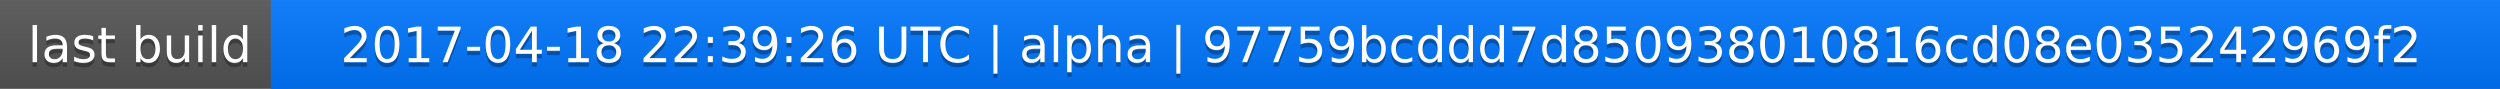
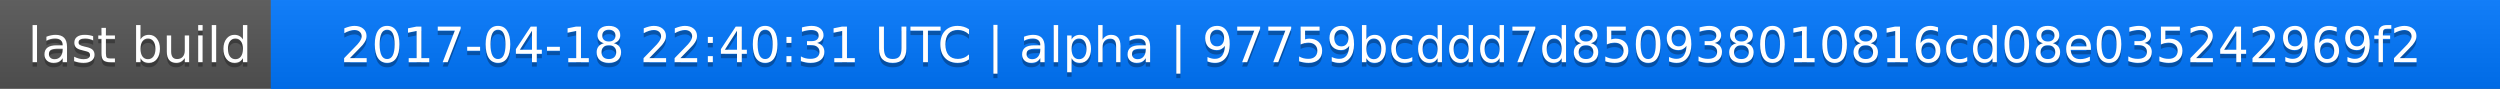
<svg xmlns="http://www.w3.org/2000/svg" width="563" height="20">
  <linearGradient id="a" x2="0" y2="100%">
    <stop offset="0" stop-color="#bbb" stop-opacity=".1" />
    <stop offset="1" stop-opacity=".1" />
  </linearGradient>
  <rect rx="0" width="563" height="20" fill="#555" />
  <rect rx="0" x="61" width="502" height="20" fill="#07f" />
  <path fill="#07f" d="M61 0h4v20h-4z" />
  <rect rx="0" width="563" height="20" fill="url(#a)" />
  <g fill="#fff" text-anchor="middle" font-family="DejaVu Sans,Verdana,Geneva,sans-serif" font-size="11">
    <text x="31.5" y="15" fill="#010101" fill-opacity=".3">last build</text>
    <text x="31.5" y="14">last build</text>
-     <text x="311" y="15" fill="#010101" fill-opacity=".3">2017-04-18 22:39:26 UTC | alpha | 97759bcddd7d850938010816cd08e035242969f2</text>
-     <text x="311" y="14">2017-04-18 22:39:26 UTC | alpha | 97759bcddd7d850938010816cd08e035242969f2</text>
+     <text x="311" y="15" fill="#010101" fill-opacity=".3">2017-04-18 22:40:31 UTC | alpha | 97759bcddd7d850938010816cd08e035242969f2</text>
+     <text x="311" y="14">2017-04-18 22:40:31 UTC | alpha | 97759bcddd7d850938010816cd08e035242969f2</text>
  </g>
</svg>
